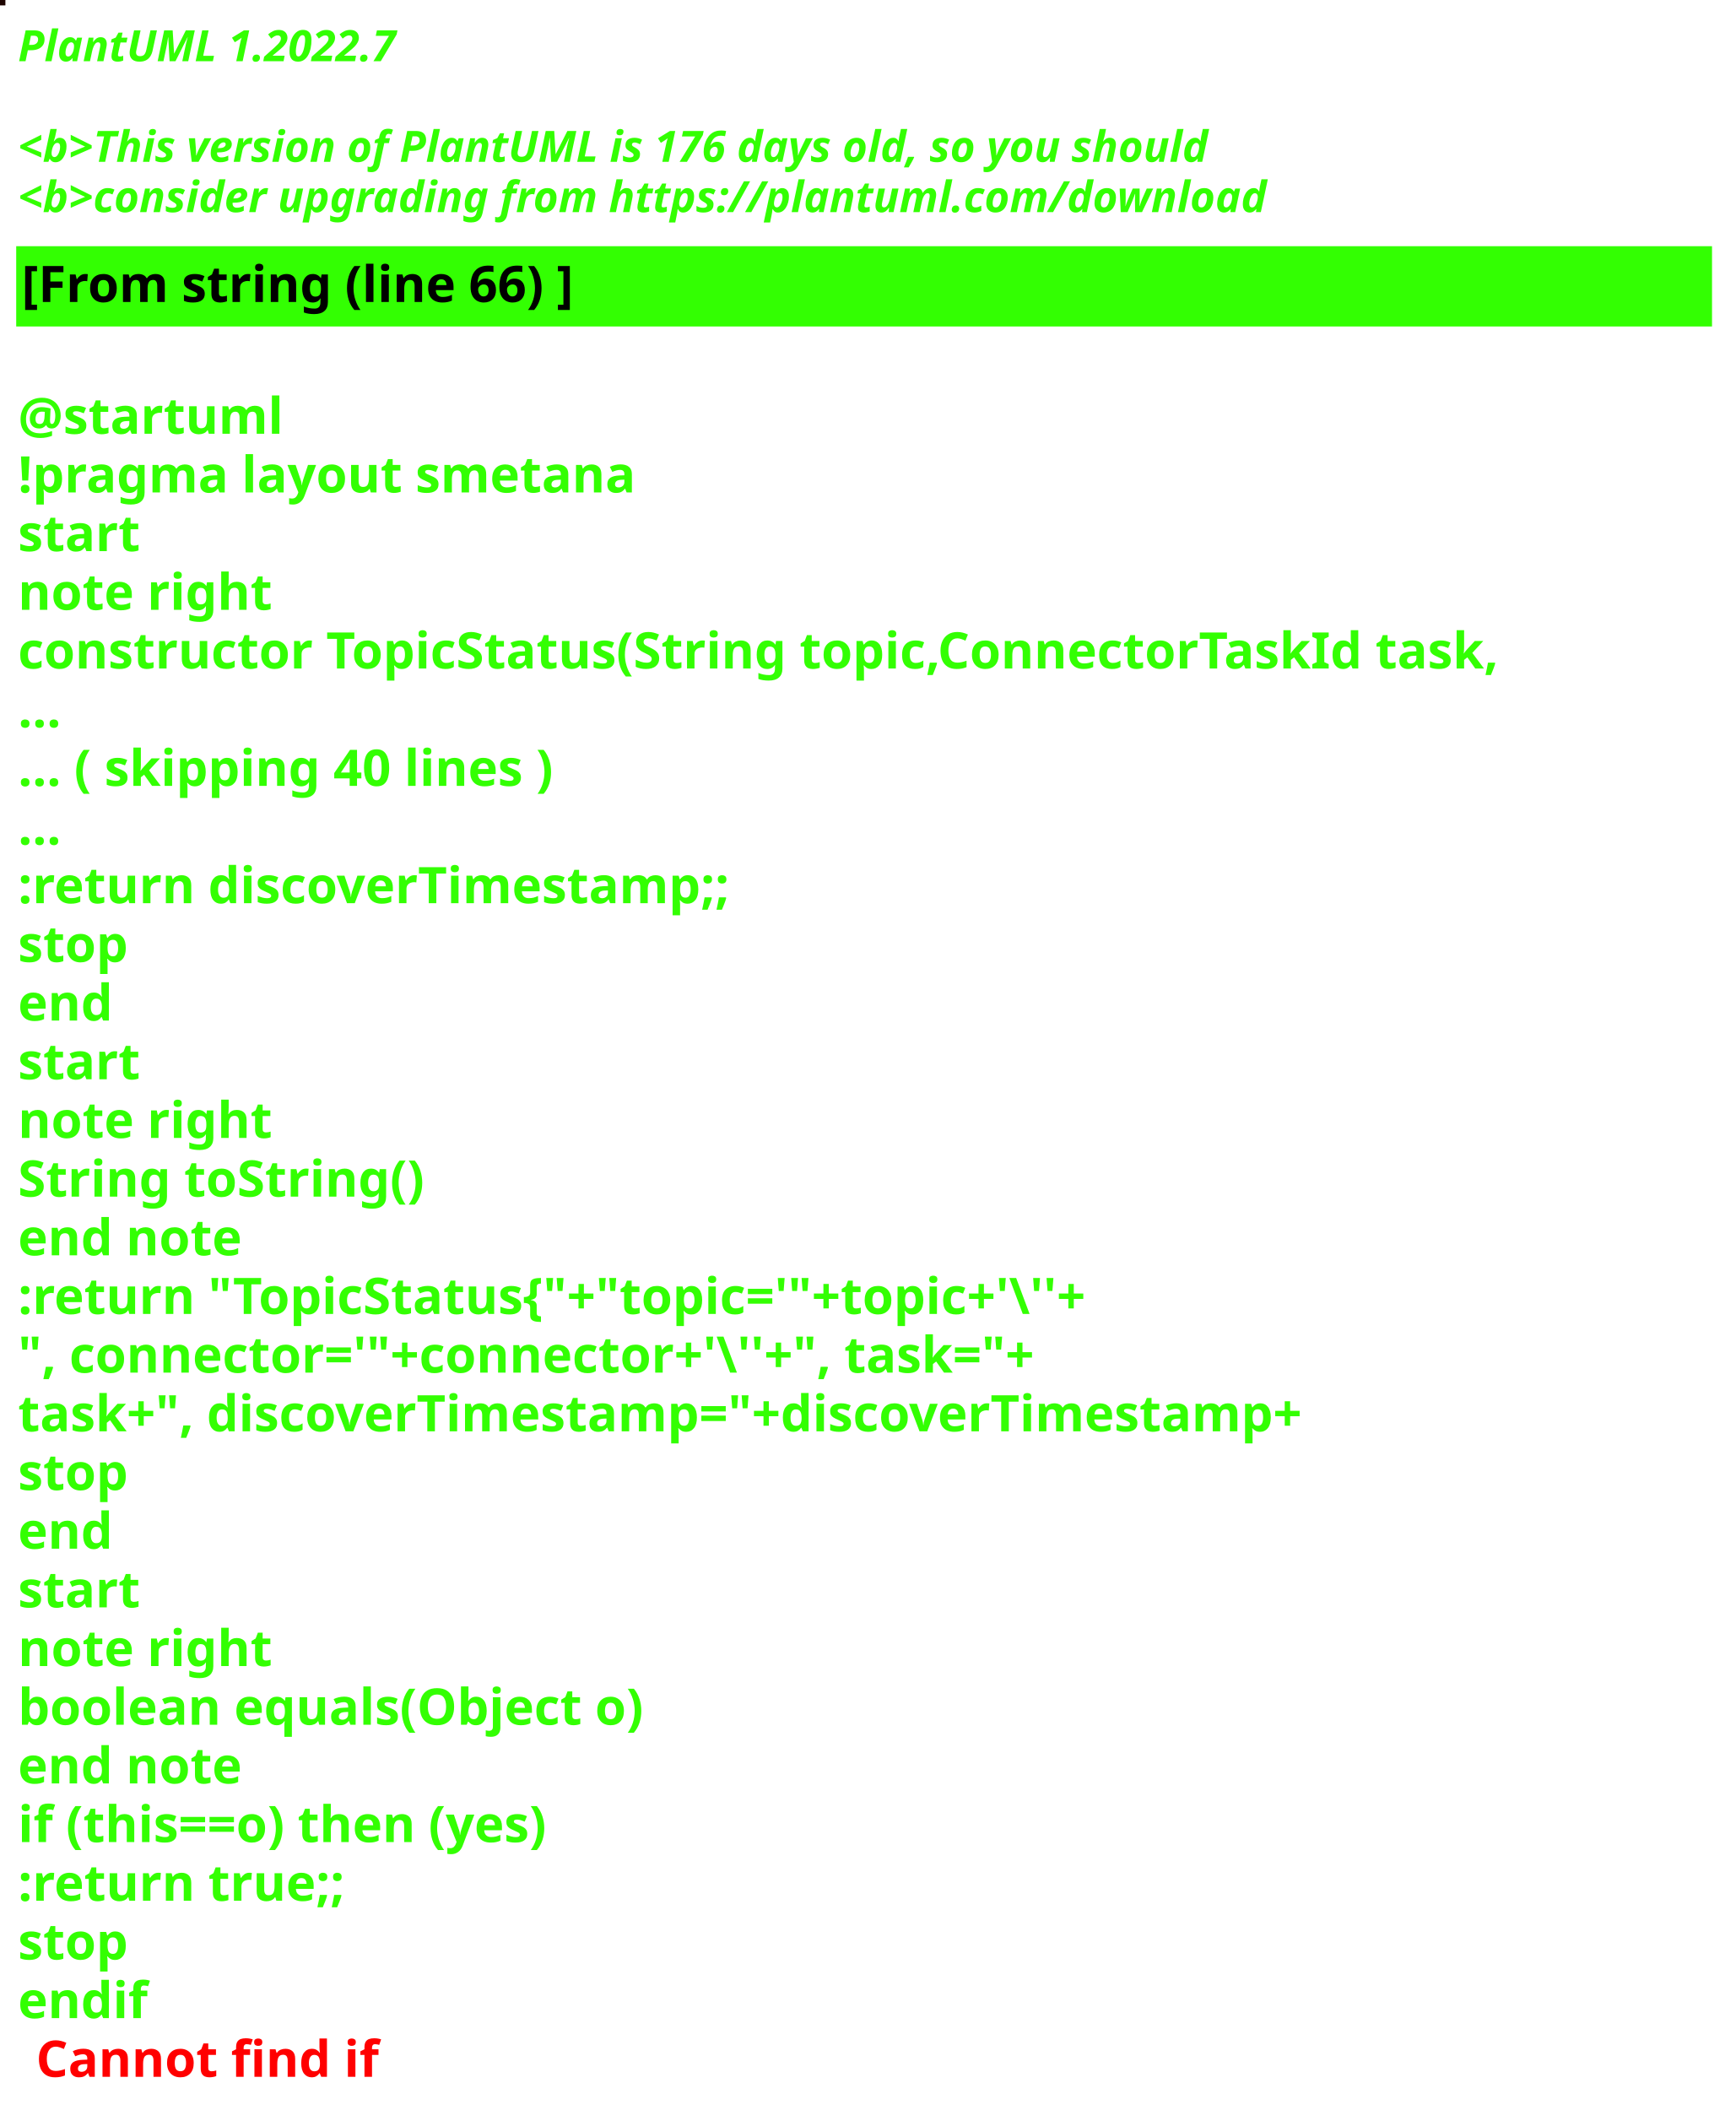
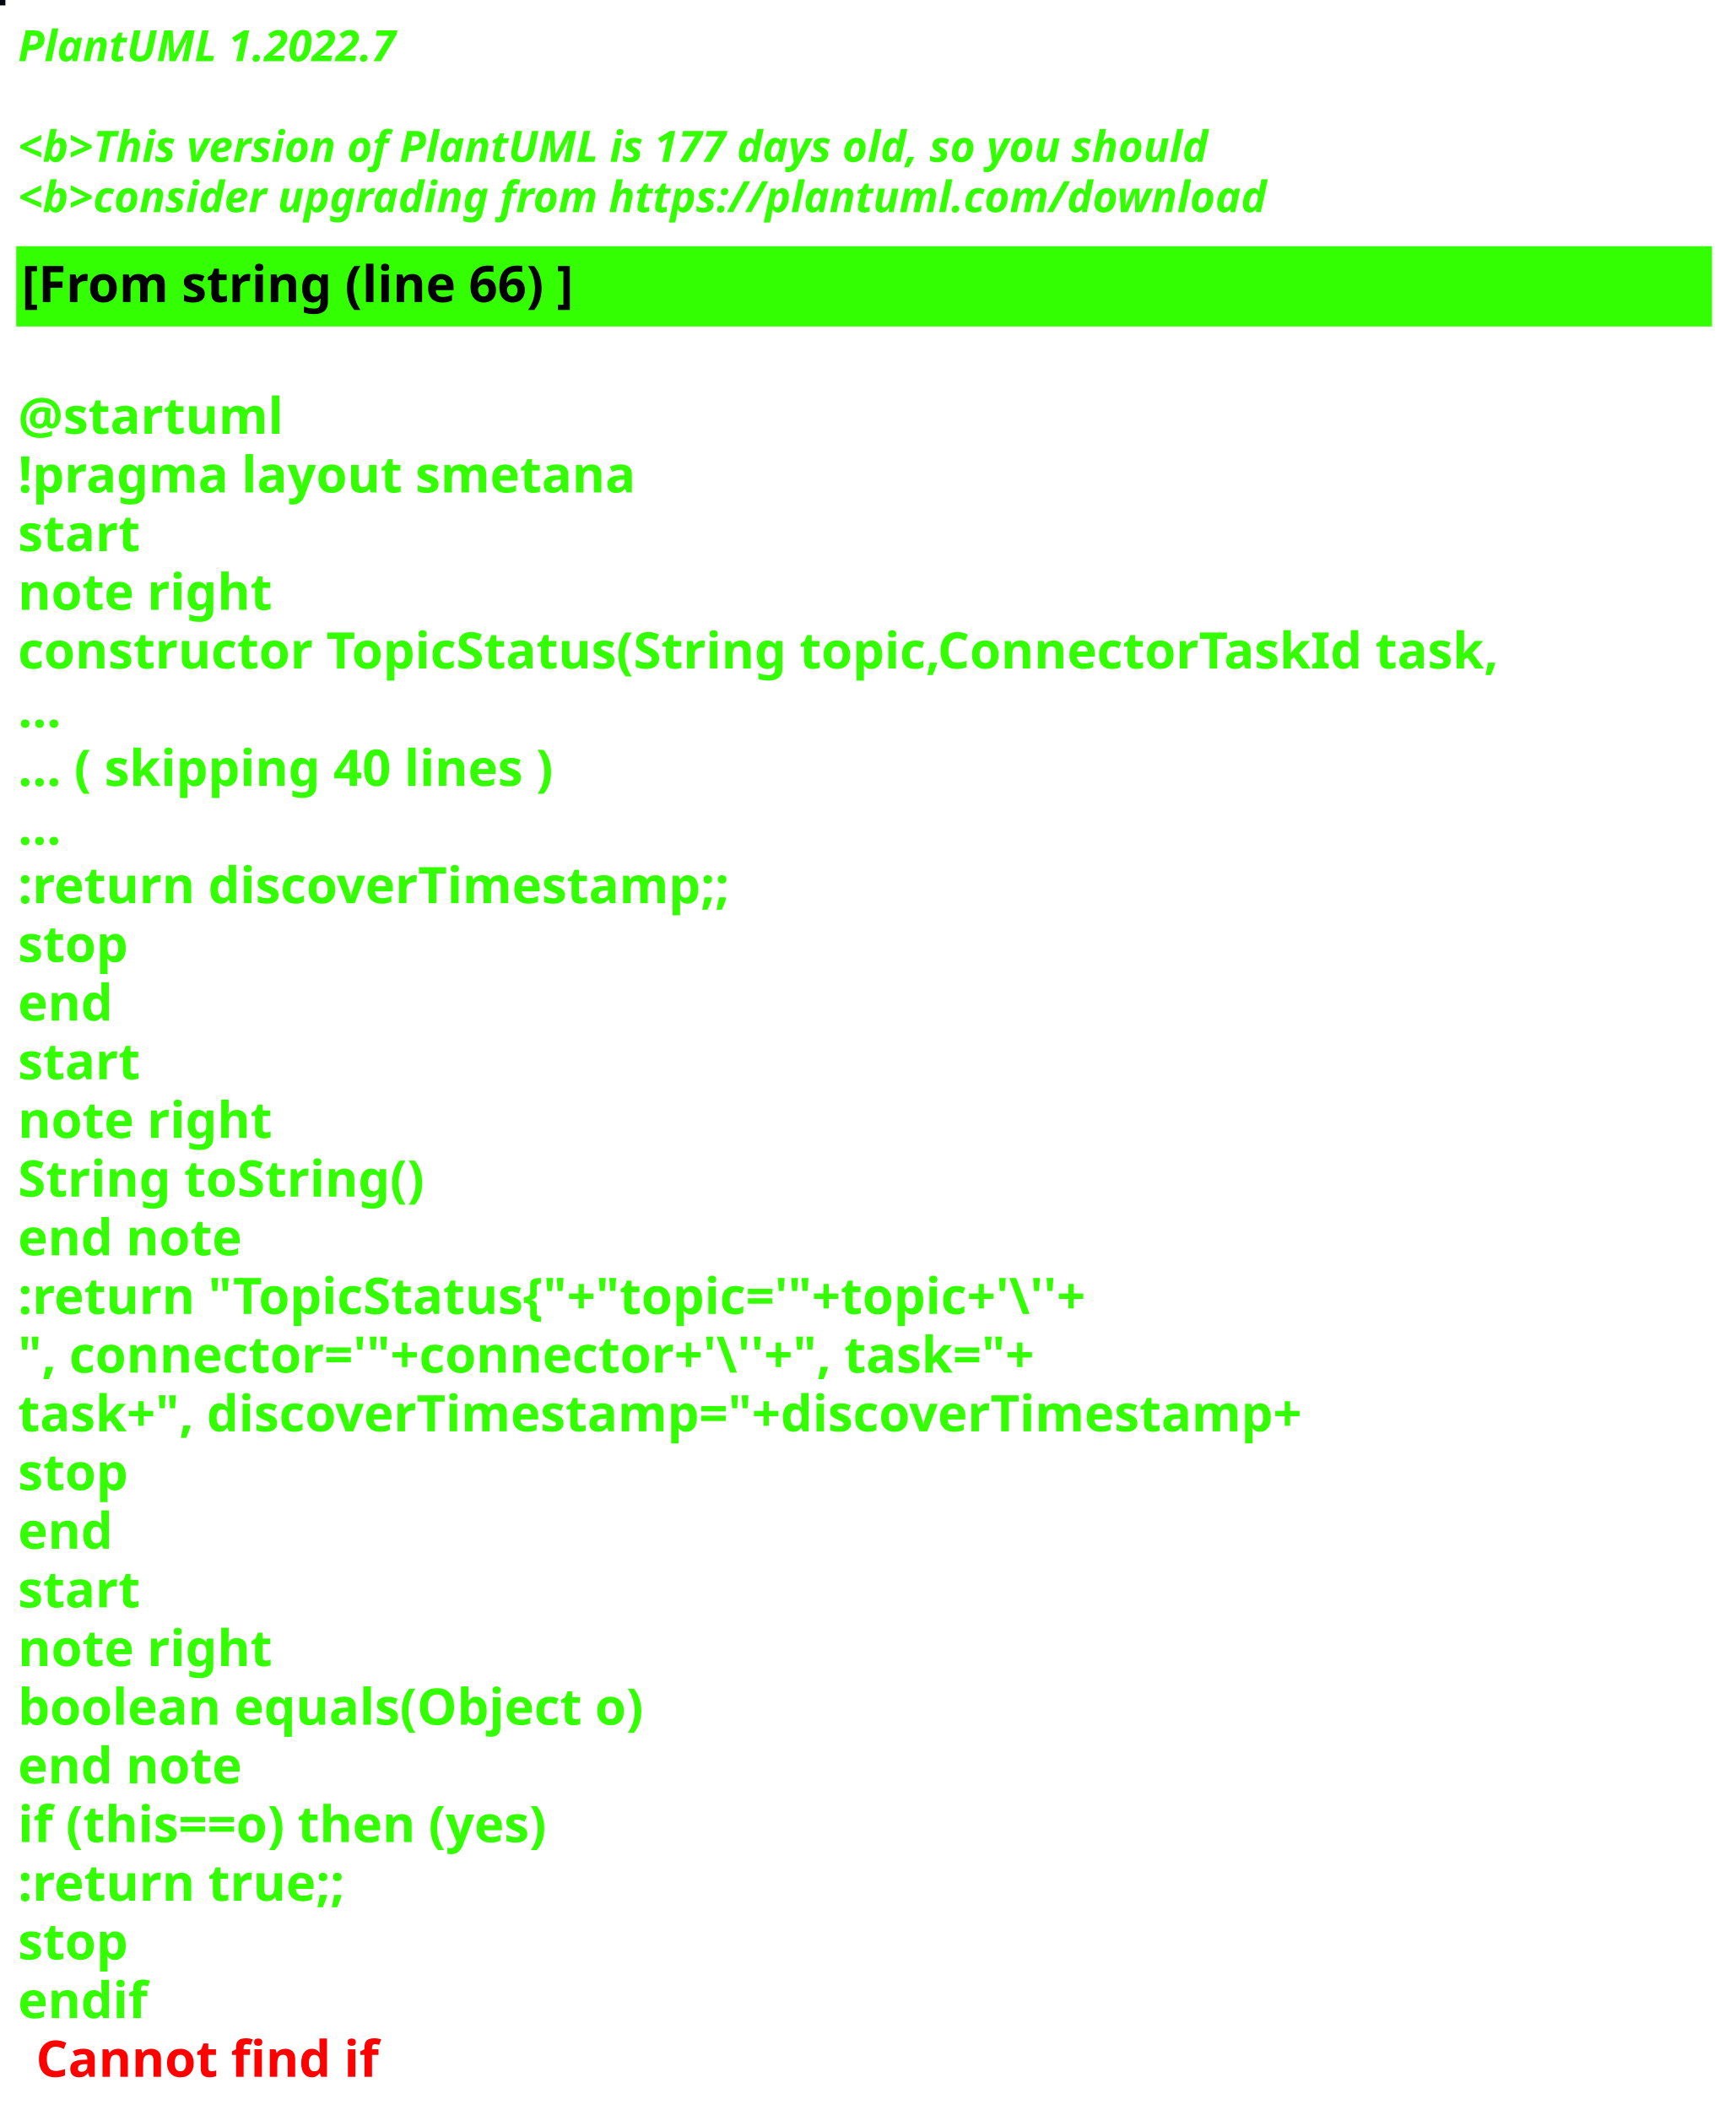
<svg xmlns="http://www.w3.org/2000/svg" contentStyleType="text/css" height="586px" preserveAspectRatio="none" style="width:482px;height:586px;background:#000000;" version="1.1" viewBox="0 0 482 586" width="482px" zoomAndPan="magnify">
  <defs />
  <g>
-     <rect fill="#1D0401" height="1" style="stroke:#1D0401;stroke-width:1.0;" width="1" x="0" y="0" />
+     <rect fill="#03090F" height="1" style="stroke:#03090F;stroke-width:1.0;" width="1" x="0" y="0" />
    <text fill="#33FF02" font-family="sans-serif" font-size="12" font-style="italic" font-weight="bold" lengthAdjust="spacing" textLength="127" x="5" y="17">PlantUML 1.2022.7</text>
    <text fill="#33FF02" font-family="sans-serif" font-size="12" font-style="italic" font-weight="bold" lengthAdjust="spacing" textLength="4" x="5" y="30.969"> </text>
-     <text fill="#33FF02" font-family="sans-serif" font-size="12" font-style="italic" font-weight="bold" lengthAdjust="spacing" textLength="399" x="5" y="44.938">&lt;b&gt;This version of PlantUML is 176 days old, so you should</text>
+     <text fill="#33FF02" font-family="sans-serif" font-size="12" font-style="italic" font-weight="bold" lengthAdjust="spacing" textLength="399" x="5" y="44.938">&lt;b&gt;This version of PlantUML is 177 days old, so you should</text>
    <text fill="#33FF02" font-family="sans-serif" font-size="12" font-style="italic" font-weight="bold" lengthAdjust="spacing" textLength="408" x="5" y="58.906">&lt;b&gt;consider upgrading from https://plantuml.com/download</text>
    <rect fill="#33FF02" height="21.297" style="stroke:#33FF02;stroke-width:1.0;" width="470" x="5" y="68.875" />
    <text fill="#000000" font-family="sans-serif" font-size="14" font-weight="bold" lengthAdjust="spacing" textLength="178" x="6" y="83.875">[From string (line 66) ]</text>
    <text fill="#33FF02" font-family="sans-serif" font-size="14" font-weight="bold" lengthAdjust="spacing" textLength="5" x="5" y="104.172"> </text>
    <text fill="#33FF02" font-family="sans-serif" font-size="14" font-weight="bold" lengthAdjust="spacing" textLength="79" x="5" y="120.469">@startuml</text>
    <text fill="#33FF02" font-family="sans-serif" font-size="14" font-weight="bold" lengthAdjust="spacing" textLength="190" x="5" y="136.766">!pragma layout smetana</text>
    <text fill="#33FF02" font-family="sans-serif" font-size="14" font-weight="bold" lengthAdjust="spacing" textLength="37" x="5" y="153.062">start</text>
    <text fill="#33FF02" font-family="sans-serif" font-size="14" font-weight="bold" lengthAdjust="spacing" textLength="78" x="5" y="169.359">note right</text>
    <text fill="#33FF02" font-family="sans-serif" font-size="14" font-weight="bold" lengthAdjust="spacing" textLength="470" x="5" y="185.656">constructor TopicStatus(String topic,ConnectorTaskId task,</text>
    <text fill="#33FF02" font-family="sans-serif" font-size="14" font-weight="bold" lengthAdjust="spacing" textLength="15" x="5" y="201.953">...</text>
    <text fill="#33FF02" font-family="sans-serif" font-size="14" font-weight="bold" lengthAdjust="spacing" textLength="175" x="5" y="218.25">... ( skipping 40 lines )</text>
    <text fill="#33FF02" font-family="sans-serif" font-size="14" font-weight="bold" lengthAdjust="spacing" textLength="15" x="5" y="234.547">...</text>
    <text fill="#33FF02" font-family="sans-serif" font-size="14" font-weight="bold" lengthAdjust="spacing" textLength="227" x="5" y="250.844">:return discoverTimestamp;;</text>
    <text fill="#33FF02" font-family="sans-serif" font-size="14" font-weight="bold" lengthAdjust="spacing" textLength="35" x="5" y="267.141">stop</text>
    <text fill="#33FF02" font-family="sans-serif" font-size="14" font-weight="bold" lengthAdjust="spacing" textLength="30" x="5" y="283.438">end</text>
    <text fill="#33FF02" font-family="sans-serif" font-size="14" font-weight="bold" lengthAdjust="spacing" textLength="37" x="5" y="299.734">start</text>
    <text fill="#33FF02" font-family="sans-serif" font-size="14" font-weight="bold" lengthAdjust="spacing" textLength="78" x="5" y="316.031">note right</text>
    <text fill="#33FF02" font-family="sans-serif" font-size="14" font-weight="bold" lengthAdjust="spacing" textLength="127" x="5" y="332.328">String toString()</text>
    <text fill="#33FF02" font-family="sans-serif" font-size="14" font-weight="bold" lengthAdjust="spacing" textLength="71" x="5" y="348.625">end note</text>
    <text fill="#33FF02" font-family="sans-serif" font-size="14" font-weight="bold" lengthAdjust="spacing" textLength="351" x="5" y="364.922">:return "TopicStatus{"+"topic='"+topic+'\''+</text>
    <text fill="#33FF02" font-family="sans-serif" font-size="14" font-weight="bold" lengthAdjust="spacing" textLength="336" x="5" y="381.219">", connector='"+connector+'\''+", task="+</text>
    <text fill="#33FF02" font-family="sans-serif" font-size="14" font-weight="bold" lengthAdjust="spacing" textLength="413" x="5" y="397.516">task+", discoverTimestamp="+discoverTimestamp+</text>
    <text fill="#33FF02" font-family="sans-serif" font-size="14" font-weight="bold" lengthAdjust="spacing" textLength="35" x="5" y="413.812">stop</text>
    <text fill="#33FF02" font-family="sans-serif" font-size="14" font-weight="bold" lengthAdjust="spacing" textLength="30" x="5" y="430.109">end</text>
    <text fill="#33FF02" font-family="sans-serif" font-size="14" font-weight="bold" lengthAdjust="spacing" textLength="37" x="5" y="446.406">start</text>
    <text fill="#33FF02" font-family="sans-serif" font-size="14" font-weight="bold" lengthAdjust="spacing" textLength="78" x="5" y="462.703">note right</text>
    <text fill="#33FF02" font-family="sans-serif" font-size="14" font-weight="bold" lengthAdjust="spacing" textLength="198" x="5" y="479">boolean equals(Object o)</text>
    <text fill="#33FF02" font-family="sans-serif" font-size="14" font-weight="bold" lengthAdjust="spacing" textLength="71" x="5" y="495.297">end note</text>
    <text fill="#33FF02" font-family="sans-serif" font-size="14" font-weight="bold" lengthAdjust="spacing" textLength="176" x="5" y="511.594">if (this==o) then (yes)</text>
    <text fill="#33FF02" font-family="sans-serif" font-size="14" font-weight="bold" lengthAdjust="spacing" textLength="106" x="5" y="527.891">:return true;;</text>
    <text fill="#33FF02" font-family="sans-serif" font-size="14" font-weight="bold" lengthAdjust="spacing" textLength="35" x="5" y="544.188">stop</text>
    <text fill="#33FF02" font-family="sans-serif" font-size="14" font-weight="bold" lengthAdjust="spacing" text-decoration="wavy underline" textLength="40" x="5" y="560.484">endif</text>
    <text fill="#FF0000" font-family="sans-serif" font-size="14" font-weight="bold" lengthAdjust="spacing" textLength="106" x="10" y="576.781">Cannot find if</text>
  </g>
</svg>
